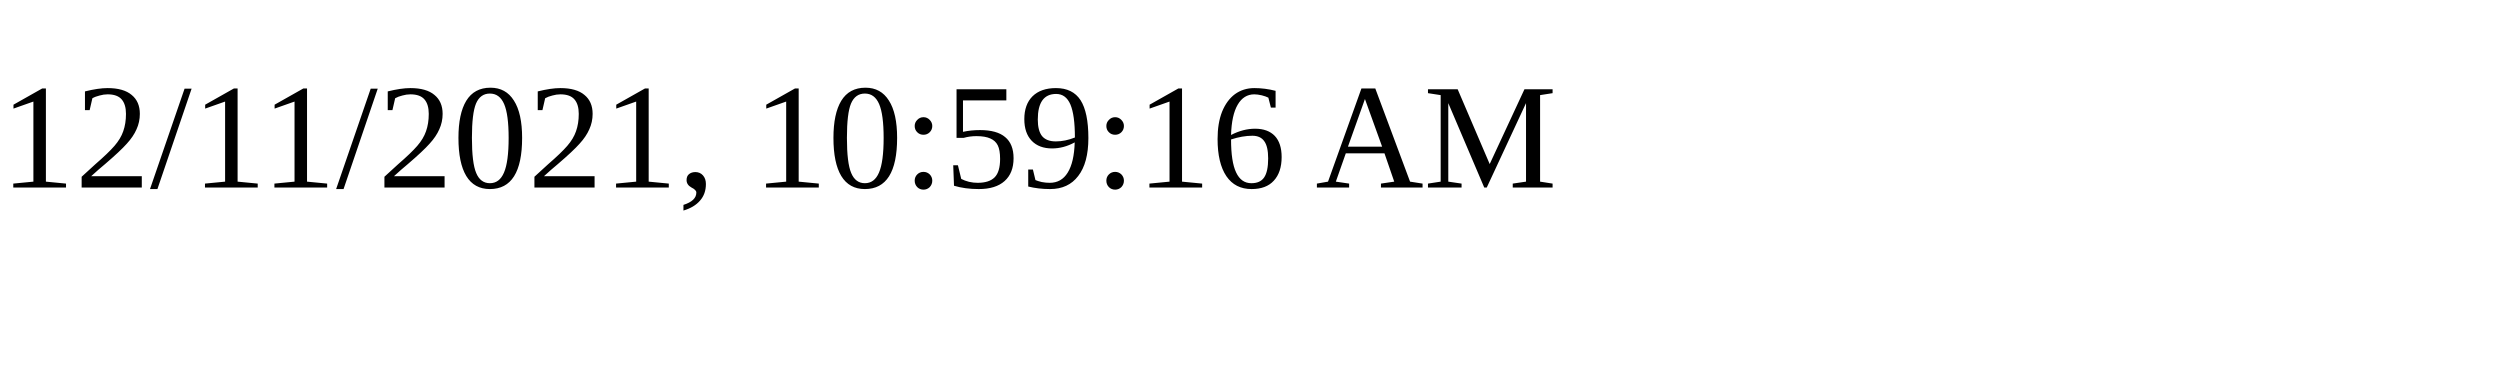
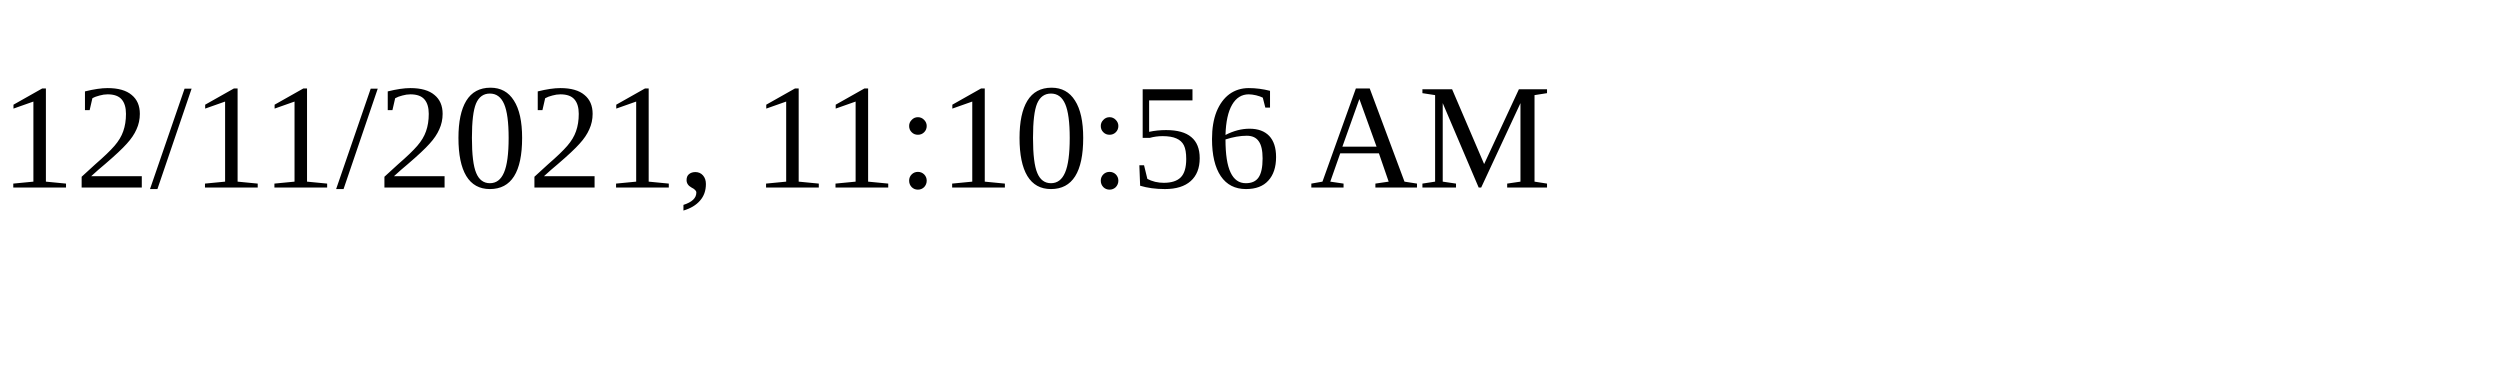
<svg xmlns="http://www.w3.org/2000/svg" height="30" width="200">
-   <text x="0" y="15">12/11/2021, 10:59:16 AM</text>
+   <text x="0" y="15">12/11/2021, 11:10:56 AM</text>
</svg>
